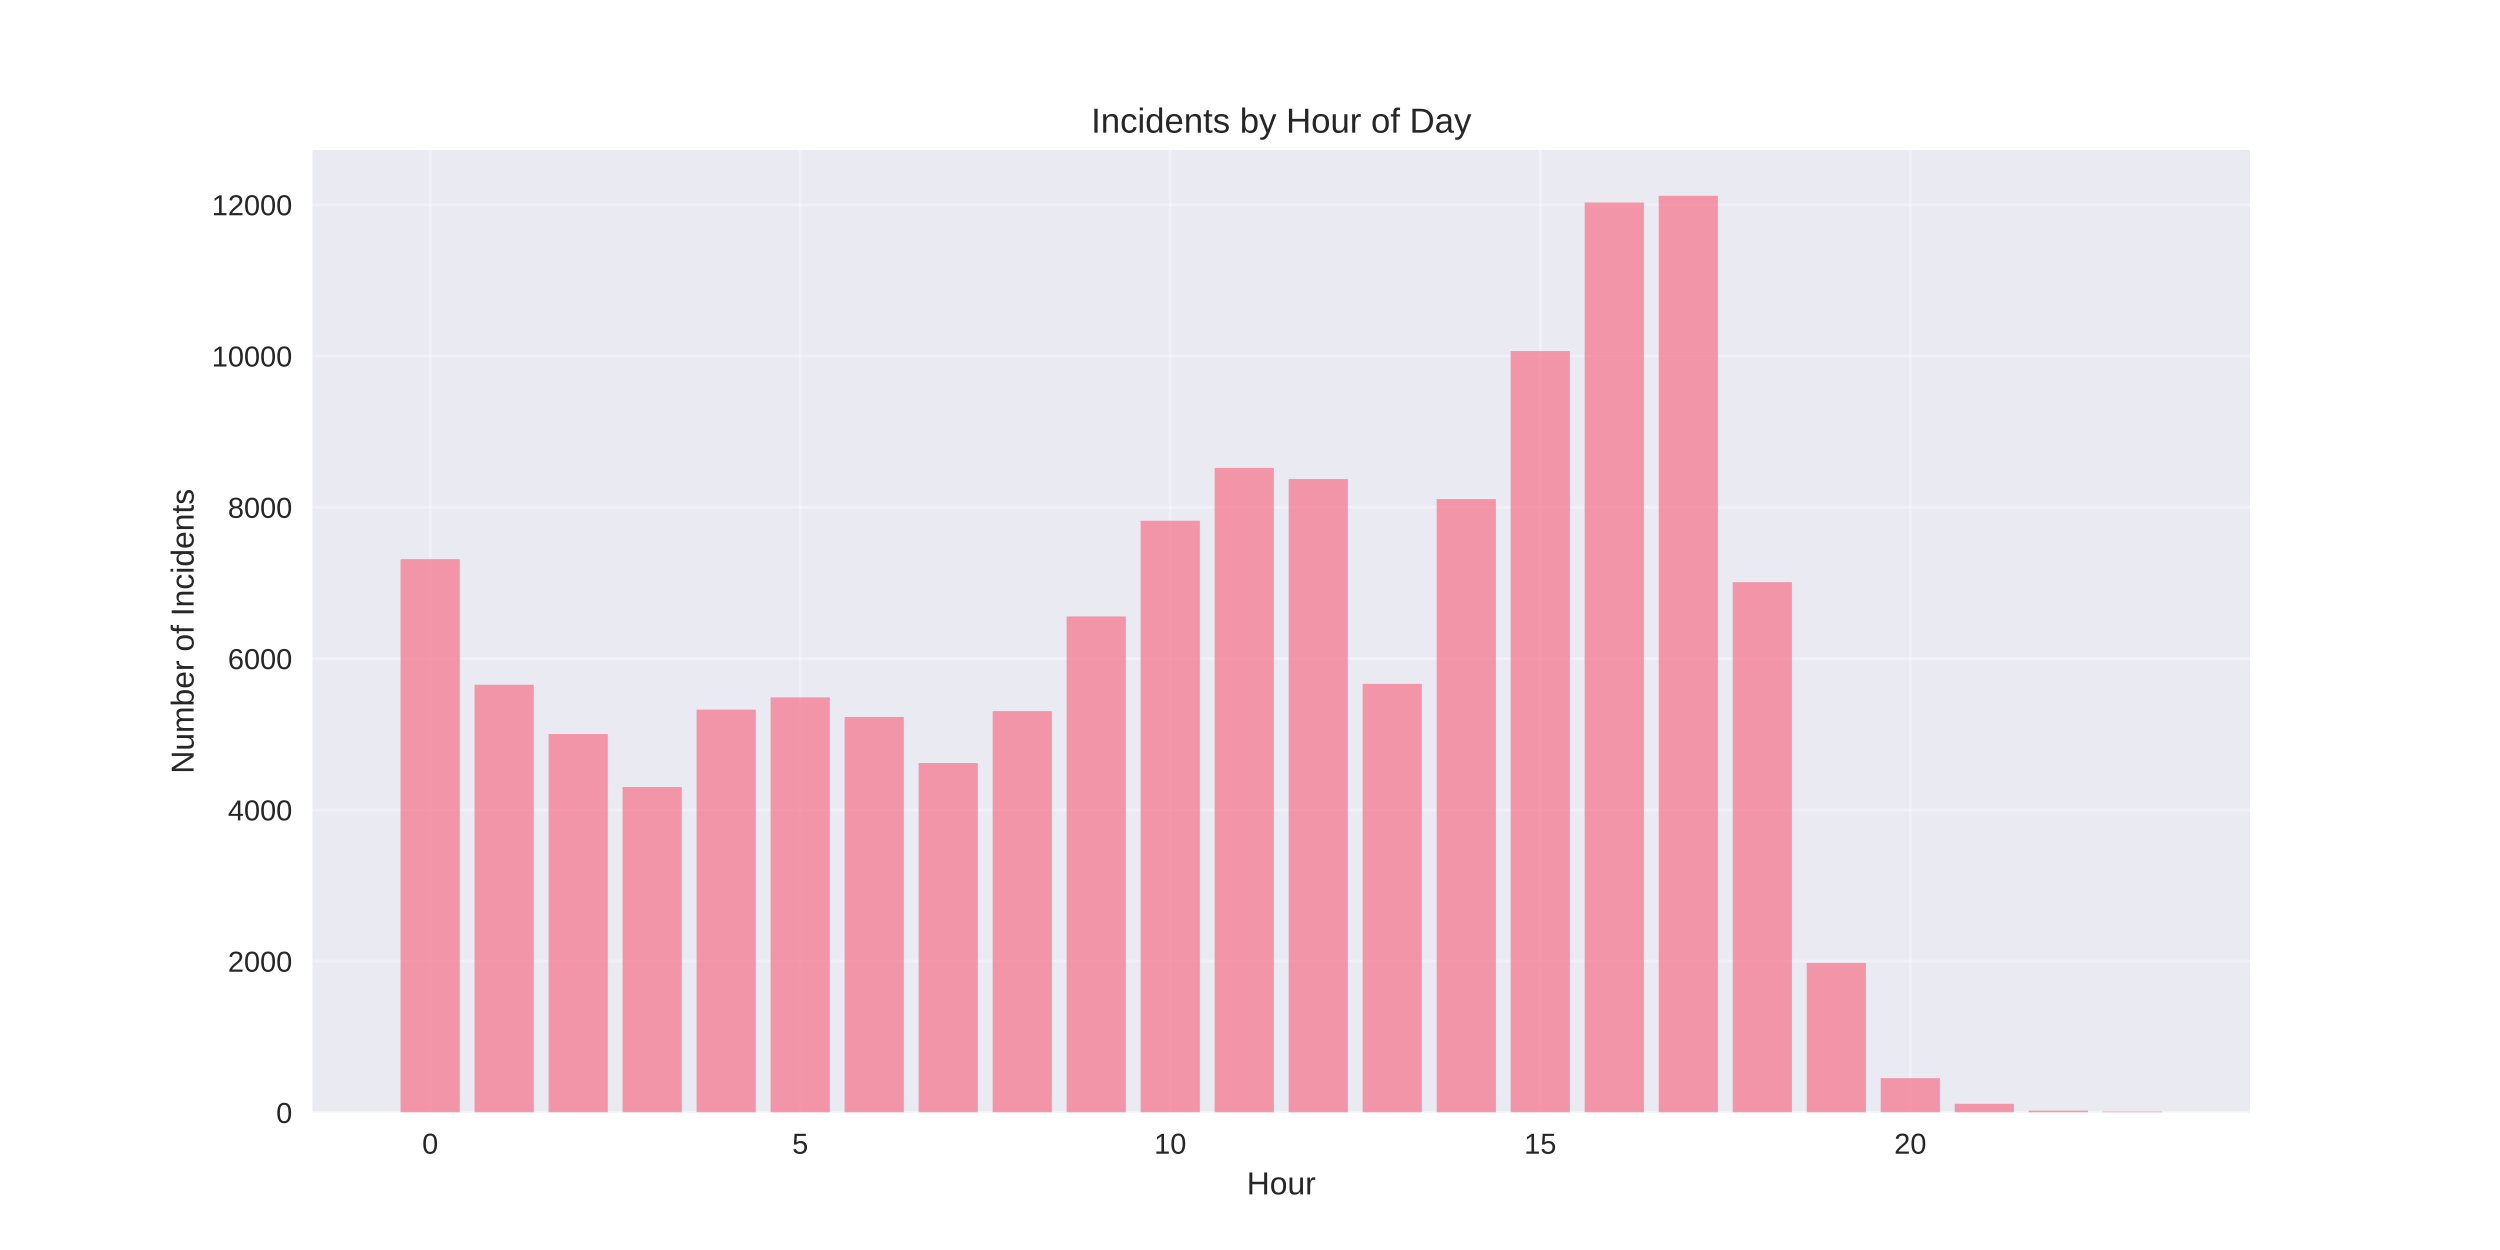
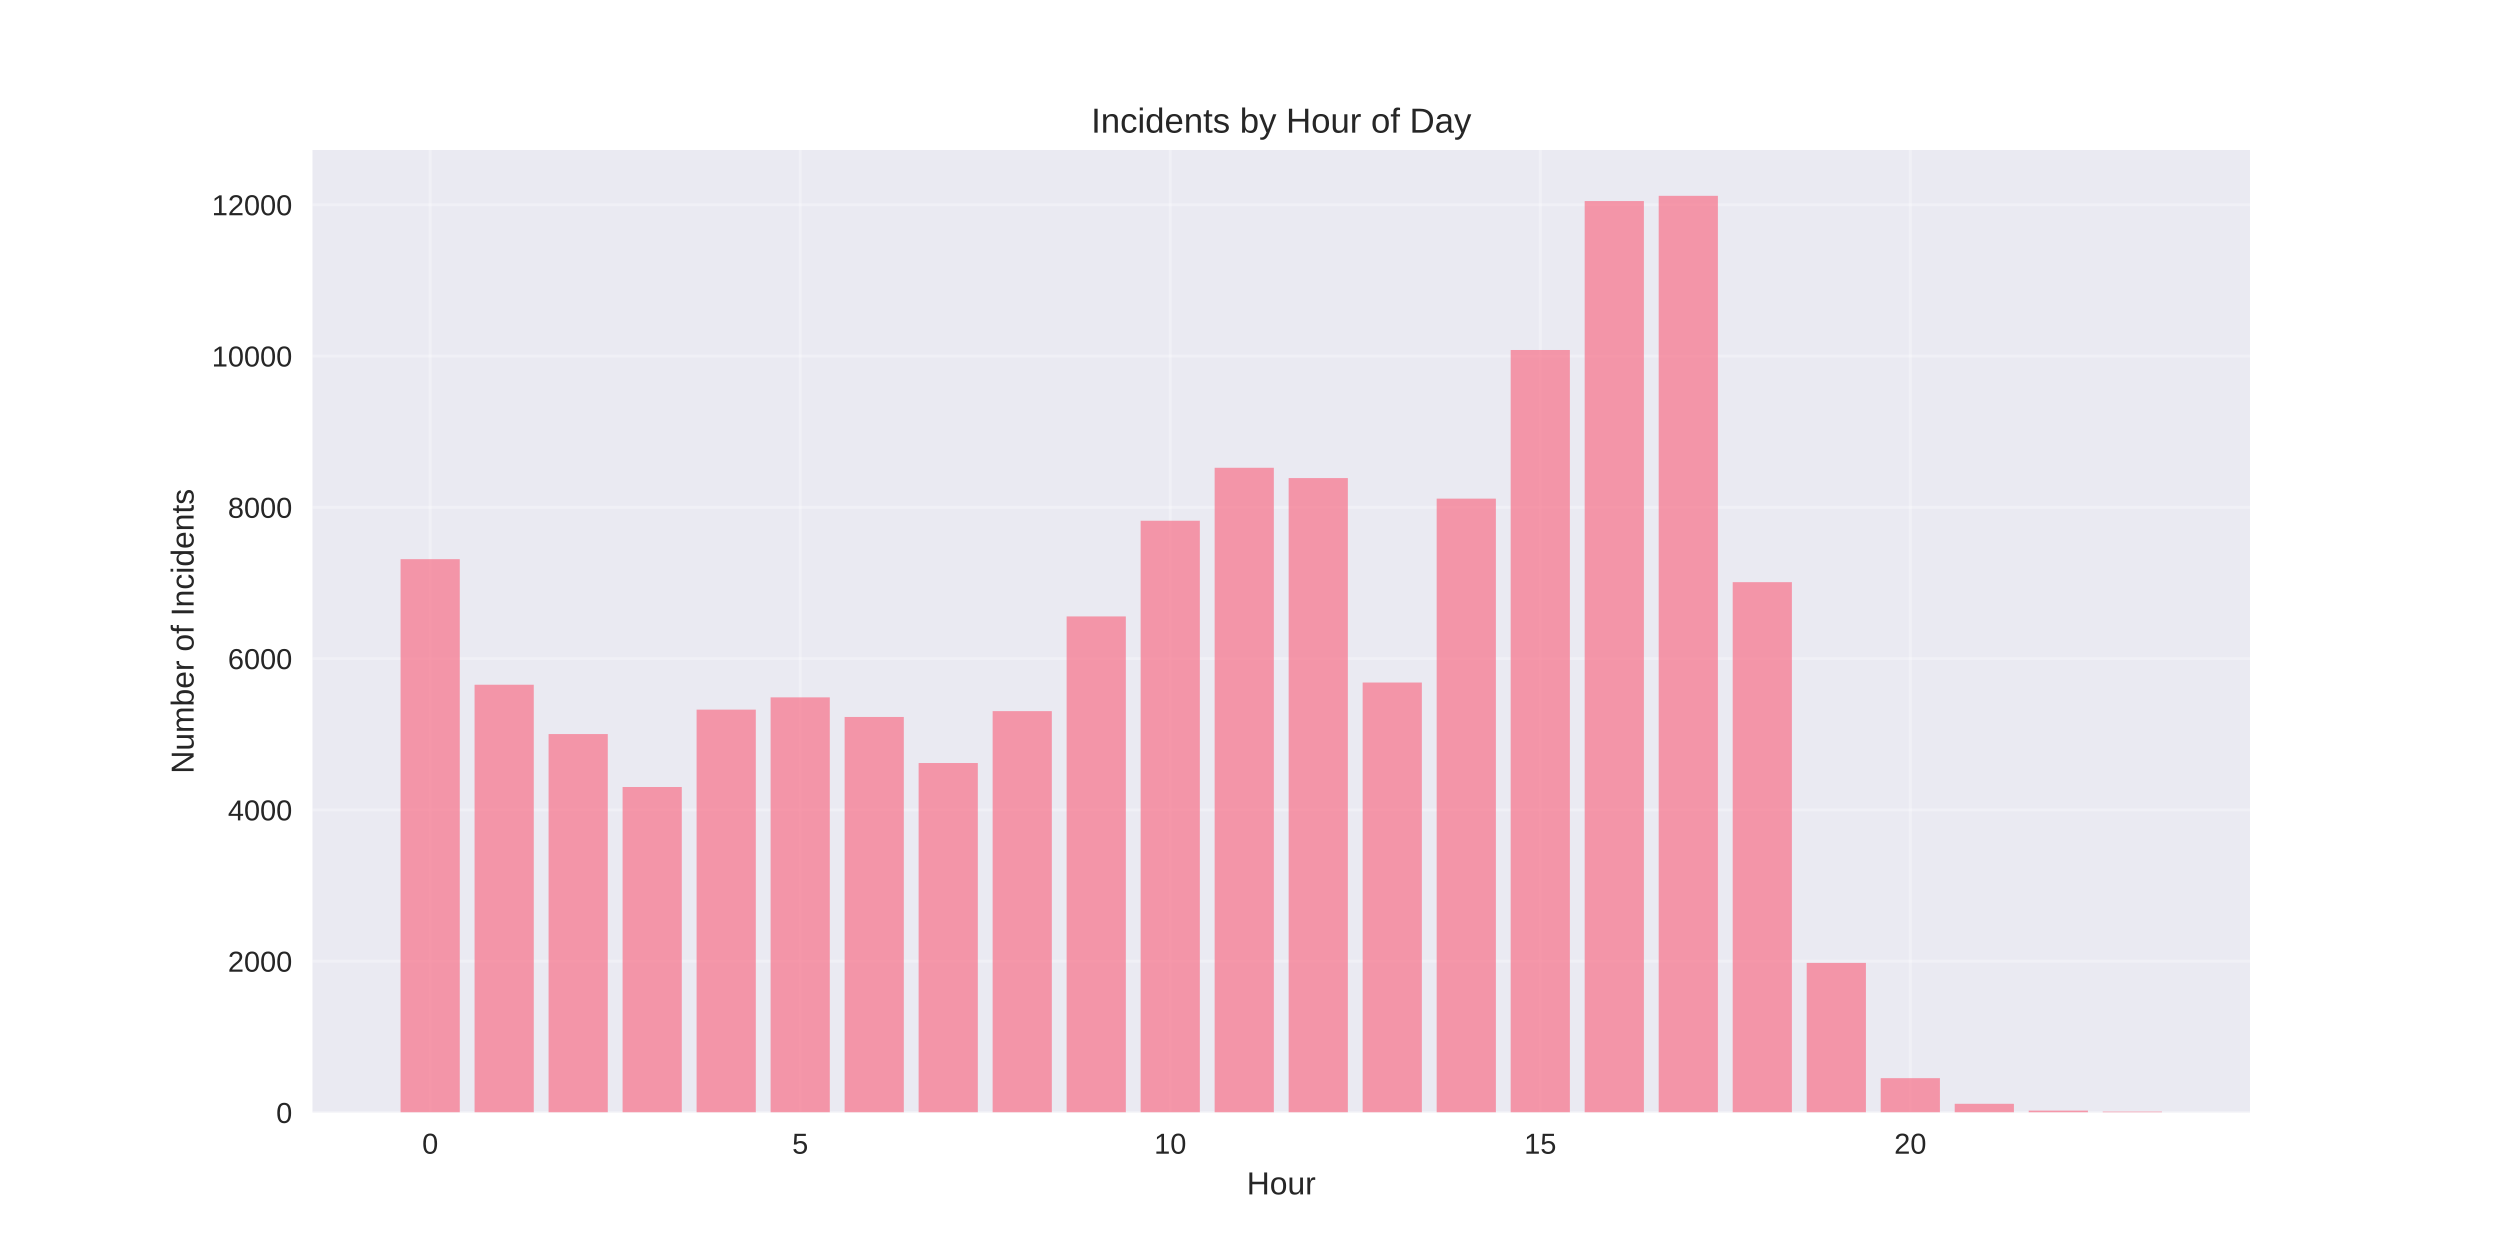
<svg xmlns="http://www.w3.org/2000/svg" width="864pt" height="432pt" viewBox="0 0 864 432" version="1.1">
  <defs>
    <style type="text/css">*{stroke-linejoin: round; stroke-linecap: butt}</style>
  </defs>
  <g id="figure_1">
    <g id="patch_1">
      <path d="M 0 432  L 864 432  L 864 0  L 0 0  z " style="fill: #ffffff" />
    </g>
    <g id="axes_1">
      <g id="patch_2">
        <path d="M 108 384.48  L 777.6 384.48  L 777.6 51.84  L 108 51.84  z " style="fill: #eaeaf2" />
      </g>
      <g id="matplotlib.axis_1">
        <g id="xtick_1">
          <g id="line2d_1">
-             <path d="M 148.667 384.48  L 148.667 51.84  " clip-path="url(#ped54d301b0)" style="fill: none; stroke: #ffffff; stroke-opacity: 0.3; stroke-linecap: round" />
+             <path d="M 148.667 384.48  L 148.667 51.84  " clip-path="url(#p05b08f17d4)" style="fill: none; stroke: #ffffff; stroke-opacity: 0.3; stroke-linecap: round" />
          </g>
          <g id="line2d_2" />
          <g id="text_1">
            <text style="fill: #262626; font: 10px 'Arial', 'Liberation Sans', 'DejaVu Sans', 'Bitstream Vera Sans', sans-serif; text-anchor: middle" x="148.667" y="398.727" transform="rotate(-0 148.6671 398.7269)">0</text>
          </g>
        </g>
        <g id="xtick_2">
          <g id="line2d_3">
-             <path d="M 276.551 384.48  L 276.551 51.84  " clip-path="url(#ped54d301b0)" style="fill: none; stroke: #ffffff; stroke-opacity: 0.3; stroke-linecap: round" />
+             <path d="M 276.551 384.48  L 276.551 51.84  " clip-path="url(#p05b08f17d4)" style="fill: none; stroke: #ffffff; stroke-opacity: 0.3; stroke-linecap: round" />
          </g>
          <g id="line2d_4" />
          <g id="text_2">
            <text style="fill: #262626; font: 10px 'Arial', 'Liberation Sans', 'DejaVu Sans', 'Bitstream Vera Sans', sans-serif; text-anchor: middle" x="276.551" y="398.727" transform="rotate(-0 276.551 398.7269)">5</text>
          </g>
        </g>
        <g id="xtick_3">
          <g id="line2d_5">
-             <path d="M 404.435 384.48  L 404.435 51.84  " clip-path="url(#ped54d301b0)" style="fill: none; stroke: #ffffff; stroke-opacity: 0.3; stroke-linecap: round" />
+             <path d="M 404.435 384.48  L 404.435 51.84  " clip-path="url(#p05b08f17d4)" style="fill: none; stroke: #ffffff; stroke-opacity: 0.3; stroke-linecap: round" />
          </g>
          <g id="line2d_6" />
          <g id="text_3">
            <text style="fill: #262626; font: 10px 'Arial', 'Liberation Sans', 'DejaVu Sans', 'Bitstream Vera Sans', sans-serif; text-anchor: middle" x="404.435" y="398.727" transform="rotate(-0 404.4348 398.7269)">10</text>
          </g>
        </g>
        <g id="xtick_4">
          <g id="line2d_7">
-             <path d="M 532.319 384.48  L 532.319 51.84  " clip-path="url(#ped54d301b0)" style="fill: none; stroke: #ffffff; stroke-opacity: 0.3; stroke-linecap: round" />
+             <path d="M 532.319 384.48  L 532.319 51.84  " clip-path="url(#p05b08f17d4)" style="fill: none; stroke: #ffffff; stroke-opacity: 0.3; stroke-linecap: round" />
          </g>
          <g id="line2d_8" />
          <g id="text_4">
            <text style="fill: #262626; font: 10px 'Arial', 'Liberation Sans', 'DejaVu Sans', 'Bitstream Vera Sans', sans-serif; text-anchor: middle" x="532.319" y="398.727" transform="rotate(-0 532.3187 398.7269)">15</text>
          </g>
        </g>
        <g id="xtick_5">
          <g id="line2d_9">
-             <path d="M 660.203 384.48  L 660.203 51.84  " clip-path="url(#ped54d301b0)" style="fill: none; stroke: #ffffff; stroke-opacity: 0.3; stroke-linecap: round" />
+             <path d="M 660.203 384.48  L 660.203 51.84  " clip-path="url(#p05b08f17d4)" style="fill: none; stroke: #ffffff; stroke-opacity: 0.3; stroke-linecap: round" />
          </g>
          <g id="line2d_10" />
          <g id="text_5">
            <text style="fill: #262626; font: 10px 'Arial', 'Liberation Sans', 'DejaVu Sans', 'Bitstream Vera Sans', sans-serif; text-anchor: middle" x="660.203" y="398.727" transform="rotate(-0 660.2026 398.7269)">20</text>
          </g>
        </g>
        <g id="text_6">
          <text style="fill: #262626; font: 11px 'Arial', 'Liberation Sans', 'DejaVu Sans', 'Bitstream Vera Sans', sans-serif; text-anchor: middle" x="442.8" y="412.773" transform="rotate(-0 442.8 412.7734)">Hour</text>
        </g>
      </g>
      <g id="matplotlib.axis_2">
        <g id="ytick_1">
          <g id="line2d_11">
-             <path d="M 108 384.48  L 777.6 384.48  " clip-path="url(#ped54d301b0)" style="fill: none; stroke: #ffffff; stroke-opacity: 0.3; stroke-linecap: round" />
+             <path d="M 108 384.48  L 777.6 384.48  " clip-path="url(#p05b08f17d4)" style="fill: none; stroke: #ffffff; stroke-opacity: 0.3; stroke-linecap: round" />
          </g>
          <g id="line2d_12" />
          <g id="text_7">
            <text style="fill: #262626; font: 10px 'Arial', 'Liberation Sans', 'DejaVu Sans', 'Bitstream Vera Sans', sans-serif; text-anchor: end" x="101" y="388.103" transform="rotate(-0 101 388.1034)">0</text>
          </g>
        </g>
        <g id="ytick_2">
          <g id="line2d_13">
-             <path d="M 108 332.194  L 777.6 332.194  " clip-path="url(#ped54d301b0)" style="fill: none; stroke: #ffffff; stroke-opacity: 0.3; stroke-linecap: round" />
+             <path d="M 108 332.194  L 777.6 332.194  " clip-path="url(#p05b08f17d4)" style="fill: none; stroke: #ffffff; stroke-opacity: 0.3; stroke-linecap: round" />
          </g>
          <g id="line2d_14" />
          <g id="text_8">
            <text style="fill: #262626; font: 10px 'Arial', 'Liberation Sans', 'DejaVu Sans', 'Bitstream Vera Sans', sans-serif; text-anchor: end" x="101" y="335.818" transform="rotate(-0 101 335.8176)">2000</text>
          </g>
        </g>
        <g id="ytick_3">
          <g id="line2d_15">
-             <path d="M 108 279.908  L 777.6 279.908  " clip-path="url(#ped54d301b0)" style="fill: none; stroke: #ffffff; stroke-opacity: 0.3; stroke-linecap: round" />
+             <path d="M 108 279.908  L 777.6 279.908  " clip-path="url(#p05b08f17d4)" style="fill: none; stroke: #ffffff; stroke-opacity: 0.3; stroke-linecap: round" />
          </g>
          <g id="line2d_16" />
          <g id="text_9">
            <text style="fill: #262626; font: 10px 'Arial', 'Liberation Sans', 'DejaVu Sans', 'Bitstream Vera Sans', sans-serif; text-anchor: end" x="101" y="283.532" transform="rotate(-0 101 283.5317)">4000</text>
          </g>
        </g>
        <g id="ytick_4">
          <g id="line2d_17">
-             <path d="M 108 227.622  L 777.6 227.622  " clip-path="url(#ped54d301b0)" style="fill: none; stroke: #ffffff; stroke-opacity: 0.3; stroke-linecap: round" />
+             <path d="M 108 227.622  L 777.6 227.622  " clip-path="url(#p05b08f17d4)" style="fill: none; stroke: #ffffff; stroke-opacity: 0.3; stroke-linecap: round" />
          </g>
          <g id="line2d_18" />
          <g id="text_10">
            <text style="fill: #262626; font: 10px 'Arial', 'Liberation Sans', 'DejaVu Sans', 'Bitstream Vera Sans', sans-serif; text-anchor: end" x="101" y="231.246" transform="rotate(-0 101 231.2459)">6000</text>
          </g>
        </g>
        <g id="ytick_5">
          <g id="line2d_19">
-             <path d="M 108 175.337  L 777.6 175.337  " clip-path="url(#ped54d301b0)" style="fill: none; stroke: #ffffff; stroke-opacity: 0.3; stroke-linecap: round" />
+             <path d="M 108 175.337  L 777.6 175.337  " clip-path="url(#p05b08f17d4)" style="fill: none; stroke: #ffffff; stroke-opacity: 0.3; stroke-linecap: round" />
          </g>
          <g id="line2d_20" />
          <g id="text_11">
            <text style="fill: #262626; font: 10px 'Arial', 'Liberation Sans', 'DejaVu Sans', 'Bitstream Vera Sans', sans-serif; text-anchor: end" x="101" y="178.96" transform="rotate(-0 101 178.96)">8000</text>
          </g>
        </g>
        <g id="ytick_6">
          <g id="line2d_21">
-             <path d="M 108 123.051  L 777.6 123.051  " clip-path="url(#ped54d301b0)" style="fill: none; stroke: #ffffff; stroke-opacity: 0.3; stroke-linecap: round" />
+             <path d="M 108 123.051  L 777.6 123.051  " clip-path="url(#p05b08f17d4)" style="fill: none; stroke: #ffffff; stroke-opacity: 0.3; stroke-linecap: round" />
          </g>
          <g id="line2d_22" />
          <g id="text_12">
            <text style="fill: #262626; font: 10px 'Arial', 'Liberation Sans', 'DejaVu Sans', 'Bitstream Vera Sans', sans-serif; text-anchor: end" x="101" y="126.674" transform="rotate(-0 101 126.6742)">10000</text>
          </g>
        </g>
        <g id="ytick_7">
          <g id="line2d_23">
-             <path d="M 108 70.765  L 777.6 70.765  " clip-path="url(#ped54d301b0)" style="fill: none; stroke: #ffffff; stroke-opacity: 0.3; stroke-linecap: round" />
+             <path d="M 108 70.765  L 777.6 70.765  " clip-path="url(#p05b08f17d4)" style="fill: none; stroke: #ffffff; stroke-opacity: 0.3; stroke-linecap: round" />
          </g>
          <g id="line2d_24" />
          <g id="text_13">
            <text style="fill: #262626; font: 10px 'Arial', 'Liberation Sans', 'DejaVu Sans', 'Bitstream Vera Sans', sans-serif; text-anchor: end" x="101" y="74.388" transform="rotate(-0 101 74.3883)">12000</text>
          </g>
        </g>
        <g id="text_14">
          <text style="fill: #262626; font: 11px 'Arial', 'Liberation Sans', 'DejaVu Sans', 'Bitstream Vera Sans', sans-serif; text-anchor: middle" x="66.913" y="218.16" transform="rotate(-90 66.91281 218.16)">Number of Incidents</text>
        </g>
      </g>
      <g id="patch_3">
-         <path d="M 138.436 384.48  L 158.898 384.48  L 158.898 193.244  L 138.436 193.244  z " clip-path="url(#ped54d301b0)" style="fill: #f77189; opacity: 0.7" />
+         <path d="M 138.436 384.48  L 158.898 384.48  L 158.898 193.244  L 138.436 193.244  z " clip-path="url(#p05b08f17d4)" style="fill: #f77189; opacity: 0.7" />
      </g>
      <g id="patch_4">
-         <path d="M 164.013 384.48  L 184.475 384.48  L 184.475 236.642  L 164.013 236.642  z " clip-path="url(#ped54d301b0)" style="fill: #f77189; opacity: 0.7" />
+         <path d="M 164.013 384.48  L 184.475 384.48  L 184.475 236.642  L 164.013 236.642  z " clip-path="url(#p05b08f17d4)" style="fill: #f77189; opacity: 0.7" />
      </g>
      <g id="patch_5">
-         <path d="M 189.59 384.48  L 210.051 384.48  L 210.051 253.687  L 189.59 253.687  z " clip-path="url(#ped54d301b0)" style="fill: #f77189; opacity: 0.7" />
+         <path d="M 189.59 384.48  L 210.051 384.48  L 210.051 253.687  L 189.59 253.687  z " clip-path="url(#p05b08f17d4)" style="fill: #f77189; opacity: 0.7" />
      </g>
      <g id="patch_6">
-         <path d="M 215.167 384.48  L 235.628 384.48  L 235.628 271.987  L 215.167 271.987  z " clip-path="url(#ped54d301b0)" style="fill: #f77189; opacity: 0.7" />
+         <path d="M 215.167 384.48  L 235.628 384.48  L 235.628 271.987  L 215.167 271.987  z " clip-path="url(#p05b08f17d4)" style="fill: #f77189; opacity: 0.7" />
      </g>
      <g id="patch_7">
-         <path d="M 240.743 384.48  L 261.205 384.48  L 261.205 245.243  L 240.743 245.243  z " clip-path="url(#ped54d301b0)" style="fill: #f77189; opacity: 0.7" />
+         <path d="M 240.743 384.48  L 261.205 384.48  L 261.205 245.243  L 240.743 245.243  z " clip-path="url(#p05b08f17d4)" style="fill: #f77189; opacity: 0.7" />
      </g>
      <g id="patch_8">
-         <path d="M 266.32 384.48  L 286.782 384.48  L 286.782 241.008  L 266.32 241.008  z " clip-path="url(#ped54d301b0)" style="fill: #f77189; opacity: 0.7" />
+         <path d="M 266.32 384.48  L 286.782 384.48  L 286.782 241.008  L 266.32 241.008  z " clip-path="url(#p05b08f17d4)" style="fill: #f77189; opacity: 0.7" />
      </g>
      <g id="patch_9">
-         <path d="M 291.897 384.48  L 312.358 384.48  L 312.358 247.779  L 291.897 247.779  z " clip-path="url(#ped54d301b0)" style="fill: #f77189; opacity: 0.7" />
+         <path d="M 291.897 384.48  L 312.358 384.48  L 312.358 247.779  L 291.897 247.779  z " clip-path="url(#p05b08f17d4)" style="fill: #f77189; opacity: 0.7" />
      </g>
      <g id="patch_10">
-         <path d="M 317.474 384.48  L 337.935 384.48  L 337.935 263.7  L 317.474 263.7  z " clip-path="url(#ped54d301b0)" style="fill: #f77189; opacity: 0.7" />
+         <path d="M 317.474 384.48  L 337.935 384.48  L 337.935 263.7  L 317.474 263.7  z " clip-path="url(#p05b08f17d4)" style="fill: #f77189; opacity: 0.7" />
      </g>
      <g id="patch_11">
-         <path d="M 343.051 384.48  L 363.512 384.48  L 363.512 245.766  L 343.051 245.766  z " clip-path="url(#ped54d301b0)" style="fill: #f77189; opacity: 0.7" />
+         <path d="M 343.051 384.48  L 363.512 384.48  L 363.512 245.766  L 343.051 245.766  z " clip-path="url(#p05b08f17d4)" style="fill: #f77189; opacity: 0.7" />
      </g>
      <g id="patch_12">
-         <path d="M 368.627 384.48  L 389.089 384.48  L 389.089 213.035  L 368.627 213.035  z " clip-path="url(#ped54d301b0)" style="fill: #f77189; opacity: 0.7" />
+         <path d="M 368.627 384.48  L 389.089 384.48  L 389.089 213.035  L 368.627 213.035  z " clip-path="url(#p05b08f17d4)" style="fill: #f77189; opacity: 0.7" />
      </g>
      <g id="patch_13">
-         <path d="M 394.204 384.48  L 414.666 384.48  L 414.666 179.964  L 394.204 179.964  z " clip-path="url(#ped54d301b0)" style="fill: #f77189; opacity: 0.7" />
+         <path d="M 394.204 384.48  L 414.666 384.48  L 414.666 179.964  L 394.204 179.964  z " clip-path="url(#p05b08f17d4)" style="fill: #f77189; opacity: 0.7" />
      </g>
      <g id="patch_14">
-         <path d="M 419.781 384.48  L 440.242 384.48  L 440.242 161.716  L 419.781 161.716  z " clip-path="url(#ped54d301b0)" style="fill: #f77189; opacity: 0.7" />
+         <path d="M 419.781 384.48  L 440.242 384.48  L 440.242 161.664  L 419.781 161.664  z " clip-path="url(#p05b08f17d4)" style="fill: #f77189; opacity: 0.7" />
      </g>
      <g id="patch_15">
-         <path d="M 445.358 384.48  L 465.819 384.48  L 465.819 165.559  L 445.358 165.559  z " clip-path="url(#ped54d301b0)" style="fill: #f77189; opacity: 0.7" />
+         <path d="M 445.358 384.48  L 465.819 384.48  L 465.819 165.219  L 445.358 165.219  z " clip-path="url(#p05b08f17d4)" style="fill: #f77189; opacity: 0.7" />
      </g>
      <g id="patch_16">
-         <path d="M 470.934 384.48  L 491.396 384.48  L 491.396 236.354  L 470.934 236.354  z " clip-path="url(#ped54d301b0)" style="fill: #f77189; opacity: 0.7" />
+         <path d="M 470.934 384.48  L 491.396 384.48  L 491.396 235.884  L 470.934 235.884  z " clip-path="url(#p05b08f17d4)" style="fill: #f77189; opacity: 0.7" />
      </g>
      <g id="patch_17">
-         <path d="M 496.511 384.48  L 516.973 384.48  L 516.973 172.487  L 496.511 172.487  z " clip-path="url(#ped54d301b0)" style="fill: #f77189; opacity: 0.7" />
+         <path d="M 496.511 384.48  L 516.973 384.48  L 516.973 172.33  L 496.511 172.33  z " clip-path="url(#p05b08f17d4)" style="fill: #f77189; opacity: 0.7" />
      </g>
      <g id="patch_18">
-         <path d="M 522.088 384.48  L 542.549 384.48  L 542.549 121.325  L 522.088 121.325  z " clip-path="url(#ped54d301b0)" style="fill: #f77189; opacity: 0.7" />
+         <path d="M 522.088 384.48  L 542.549 384.48  L 542.549 120.959  L 522.088 120.959  z " clip-path="url(#p05b08f17d4)" style="fill: #f77189; opacity: 0.7" />
      </g>
      <g id="patch_19">
-         <path d="M 547.665 384.48  L 568.126 384.48  L 568.126 69.981  L 547.665 69.981  z " clip-path="url(#ped54d301b0)" style="fill: #f77189; opacity: 0.7" />
+         <path d="M 547.665 384.48  L 568.126 384.48  L 568.126 69.484  L 547.665 69.484  z " clip-path="url(#p05b08f17d4)" style="fill: #f77189; opacity: 0.7" />
      </g>
      <g id="patch_20">
-         <path d="M 573.242 384.48  L 593.703 384.48  L 593.703 67.68  L 573.242 67.68  z " clip-path="url(#ped54d301b0)" style="fill: #f77189; opacity: 0.7" />
+         <path d="M 573.242 384.48  L 593.703 384.48  L 593.703 67.68  L 573.242 67.68  z " clip-path="url(#p05b08f17d4)" style="fill: #f77189; opacity: 0.7" />
      </g>
      <g id="patch_21">
-         <path d="M 598.818 384.48  L 619.28 384.48  L 619.28 201.192  L 598.818 201.192  z " clip-path="url(#ped54d301b0)" style="fill: #f77189; opacity: 0.7" />
+         <path d="M 598.818 384.48  L 619.28 384.48  L 619.28 201.192  L 598.818 201.192  z " clip-path="url(#p05b08f17d4)" style="fill: #f77189; opacity: 0.7" />
      </g>
      <g id="patch_22">
-         <path d="M 624.395 384.48  L 644.857 384.48  L 644.857 332.769  L 624.395 332.769  z " clip-path="url(#ped54d301b0)" style="fill: #f77189; opacity: 0.7" />
+         <path d="M 624.395 384.48  L 644.857 384.48  L 644.857 332.769  L 624.395 332.769  z " clip-path="url(#p05b08f17d4)" style="fill: #f77189; opacity: 0.7" />
      </g>
      <g id="patch_23">
-         <path d="M 649.972 384.48  L 670.433 384.48  L 670.433 372.611  L 649.972 372.611  z " clip-path="url(#ped54d301b0)" style="fill: #f77189; opacity: 0.7" />
+         <path d="M 649.972 384.48  L 670.433 384.48  L 670.433 372.611  L 649.972 372.611  z " clip-path="url(#p05b08f17d4)" style="fill: #f77189; opacity: 0.7" />
      </g>
      <g id="patch_24">
-         <path d="M 675.549 384.48  L 696.01 384.48  L 696.01 381.474  L 675.549 381.474  z " clip-path="url(#ped54d301b0)" style="fill: #f77189; opacity: 0.7" />
+         <path d="M 675.549 384.48  L 696.01 384.48  L 696.01 381.474  L 675.549 381.474  z " clip-path="url(#p05b08f17d4)" style="fill: #f77189; opacity: 0.7" />
      </g>
      <g id="patch_25">
-         <path d="M 701.125 384.48  L 721.587 384.48  L 721.587 383.826  L 701.125 383.826  z " clip-path="url(#ped54d301b0)" style="fill: #f77189; opacity: 0.7" />
+         <path d="M 701.125 384.48  L 721.587 384.48  L 721.587 383.826  L 701.125 383.826  z " clip-path="url(#p05b08f17d4)" style="fill: #f77189; opacity: 0.7" />
      </g>
      <g id="patch_26">
-         <path d="M 726.702 384.48  L 747.164 384.48  L 747.164 384.166  L 726.702 384.166  z " clip-path="url(#ped54d301b0)" style="fill: #f77189; opacity: 0.7" />
+         <path d="M 726.702 384.48  L 747.164 384.48  L 747.164 384.166  L 726.702 384.166  z " clip-path="url(#p05b08f17d4)" style="fill: #f77189; opacity: 0.7" />
      </g>
      <g id="patch_27">
        <path d="M 108 384.48  L 108 51.84  " style="fill: none" />
      </g>
      <g id="patch_28">
        <path d="M 777.6 384.48  L 777.6 51.84  " style="fill: none" />
      </g>
      <g id="patch_29">
        <path d="M 108 384.48  L 777.6 384.48  " style="fill: none" />
      </g>
      <g id="patch_30">
        <path d="M 108 51.84  L 777.6 51.84  " style="fill: none" />
      </g>
      <g id="text_15">
        <text style="fill: #262626; font: 12px 'Arial', 'Liberation Sans', 'DejaVu Sans', 'Bitstream Vera Sans', sans-serif; text-anchor: middle" x="442.8" y="45.84" transform="rotate(-0 442.8 45.84)">Incidents by Hour of Day</text>
      </g>
    </g>
  </g>
  <defs>
-     <clipPath id="ped54d301b0">
+     <clipPath id="p05b08f17d4">
      <rect x="108" y="51.84" width="669.6" height="332.64" />
    </clipPath>
  </defs>
</svg>
